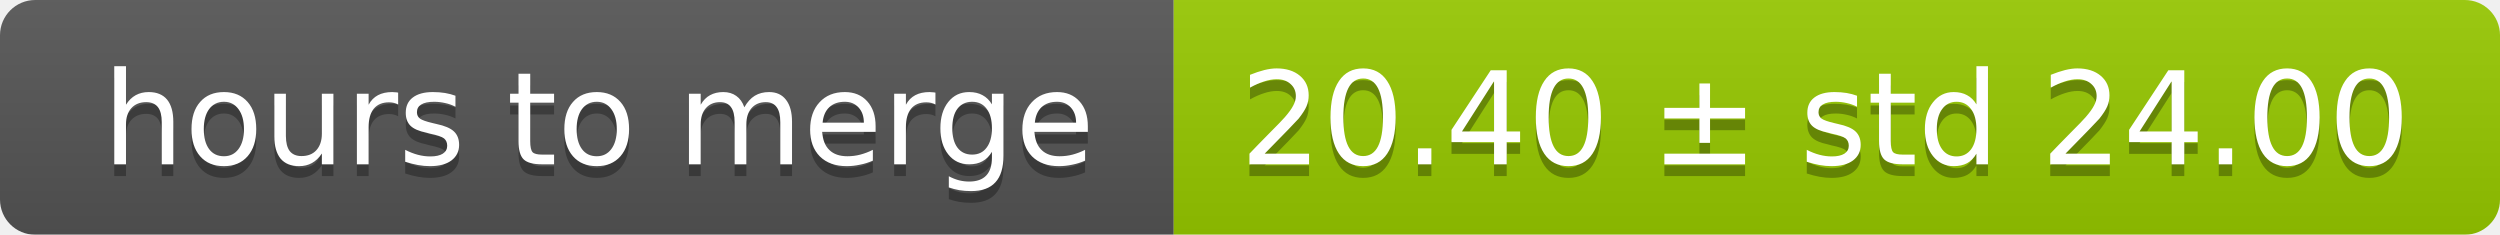
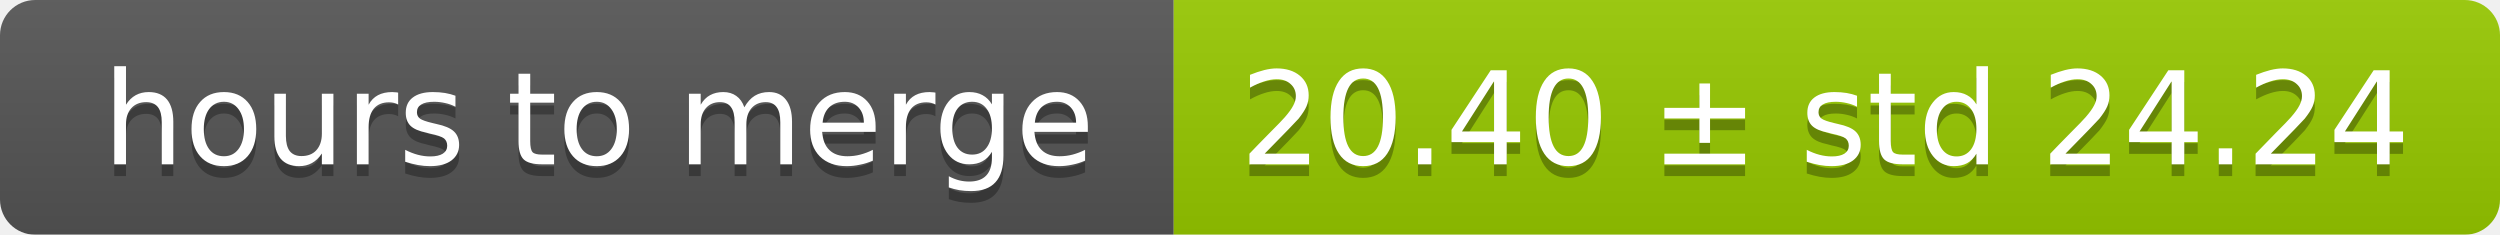
<svg xmlns="http://www.w3.org/2000/svg" width="213" height="20">
  <linearGradient id="smooth" x2="0" y2="100%">
    <stop offset="0" stop-color="#bbb" stop-opacity=".1" />
    <stop offset="1" stop-opacity=".1" />
  </linearGradient>
  <mask id="round">
    <rect width="213" height="20" rx="3" fill="#fff" />
  </mask>
  <g mask="url(#round)">
    <rect width="100" height="20" fill="#555" />
    <rect x="100" width="113" height="20" fill="#97ca00" />
    <rect width="213" height="20" fill="url(#smooth)" />
  </g>
  <g fill="#fff" text-anchor="middle" font-family="DejaVu Sans,Verdana,Geneva,sans-serif" font-size="11">
    <text x="51" y="15" fill="#010101" fill-opacity=".3">hours to merge</text>
    <text x="51" y="14">hours to merge</text>
-     <text x="155.5" y="15" fill="#010101" fill-opacity=".3">20.40 ± std 24.00</text>
-     <text x="155.5" y="14">20.40 ± std 24.00</text>
+     <text x="155.5" y="15" fill="#010101" fill-opacity=".3">20.40 ± std 24.24</text>
+     <text x="155.5" y="14">20.40 ± std 24.24</text>
  </g>
</svg>
